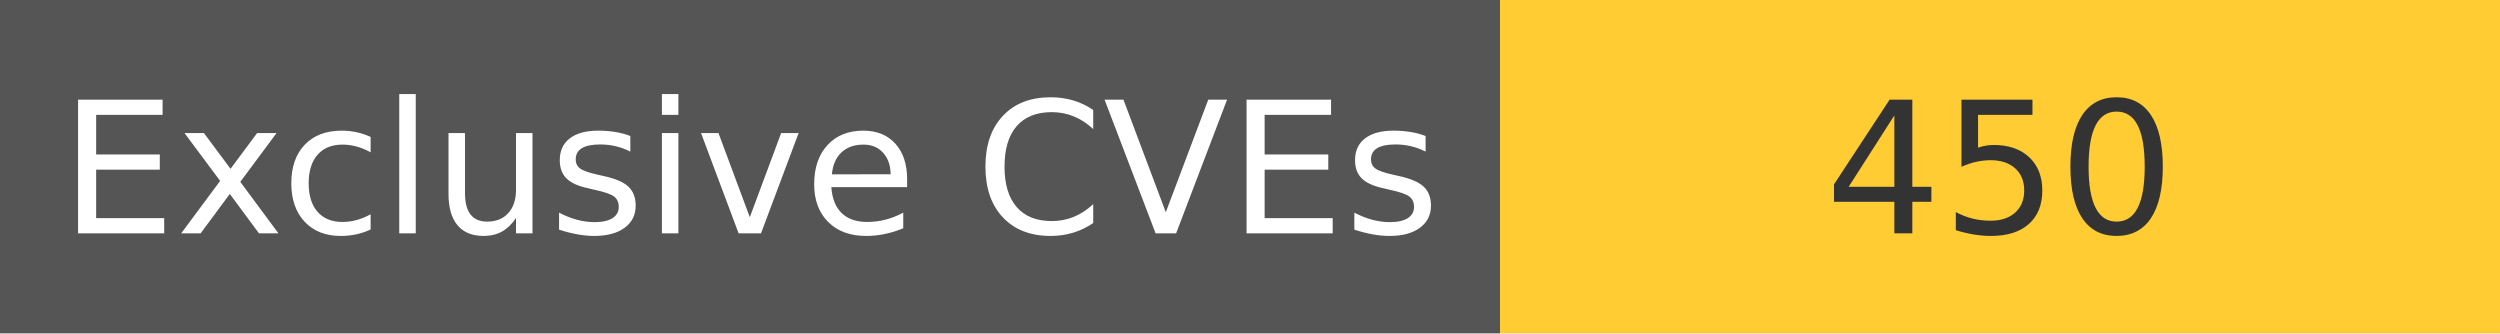
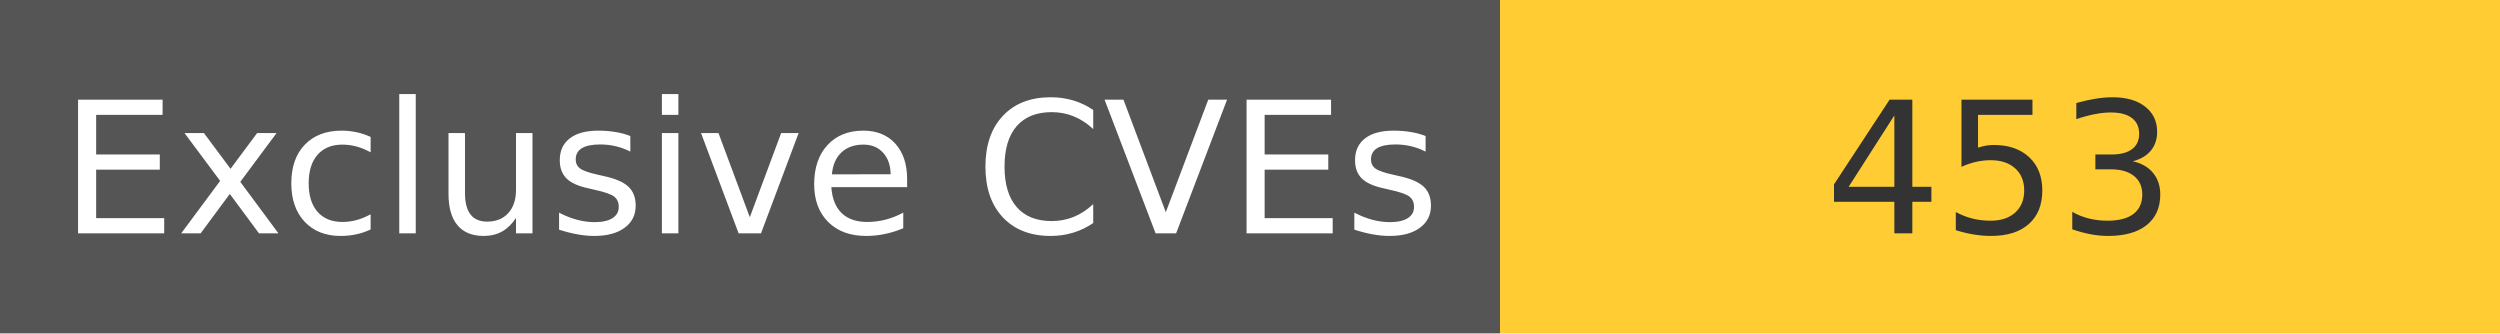
<svg xmlns="http://www.w3.org/2000/svg" width="150" height="20" role="img">
  <linearGradient id="s" x2="0" y2="100%">
    <stop offset="0" stop-color="#bbb" stop-opacity=".1" />
    <stop offset="1" stop-opacity=".1" />
  </linearGradient>
  <g>
    <rect width="90" height="20" fill="#555" />
    <rect x="90" width="267" height="20" fill="#ffcc33" />
  </g>
  <g fill="#fff" text-anchor="middle" font-family="Verdana,Geneva,DejaVu Sans,sans-serif" text-rendering="geometricPrecision" font-size="110">
    <text x="450" y="140" transform="scale(.1)" fill="#fff">
            Exclusive CVEs
        </text>
    <text x="1200" y="140" transform="scale(.1)" fill="#333">
-             450
+             453
        </text>
  </g>
</svg>
